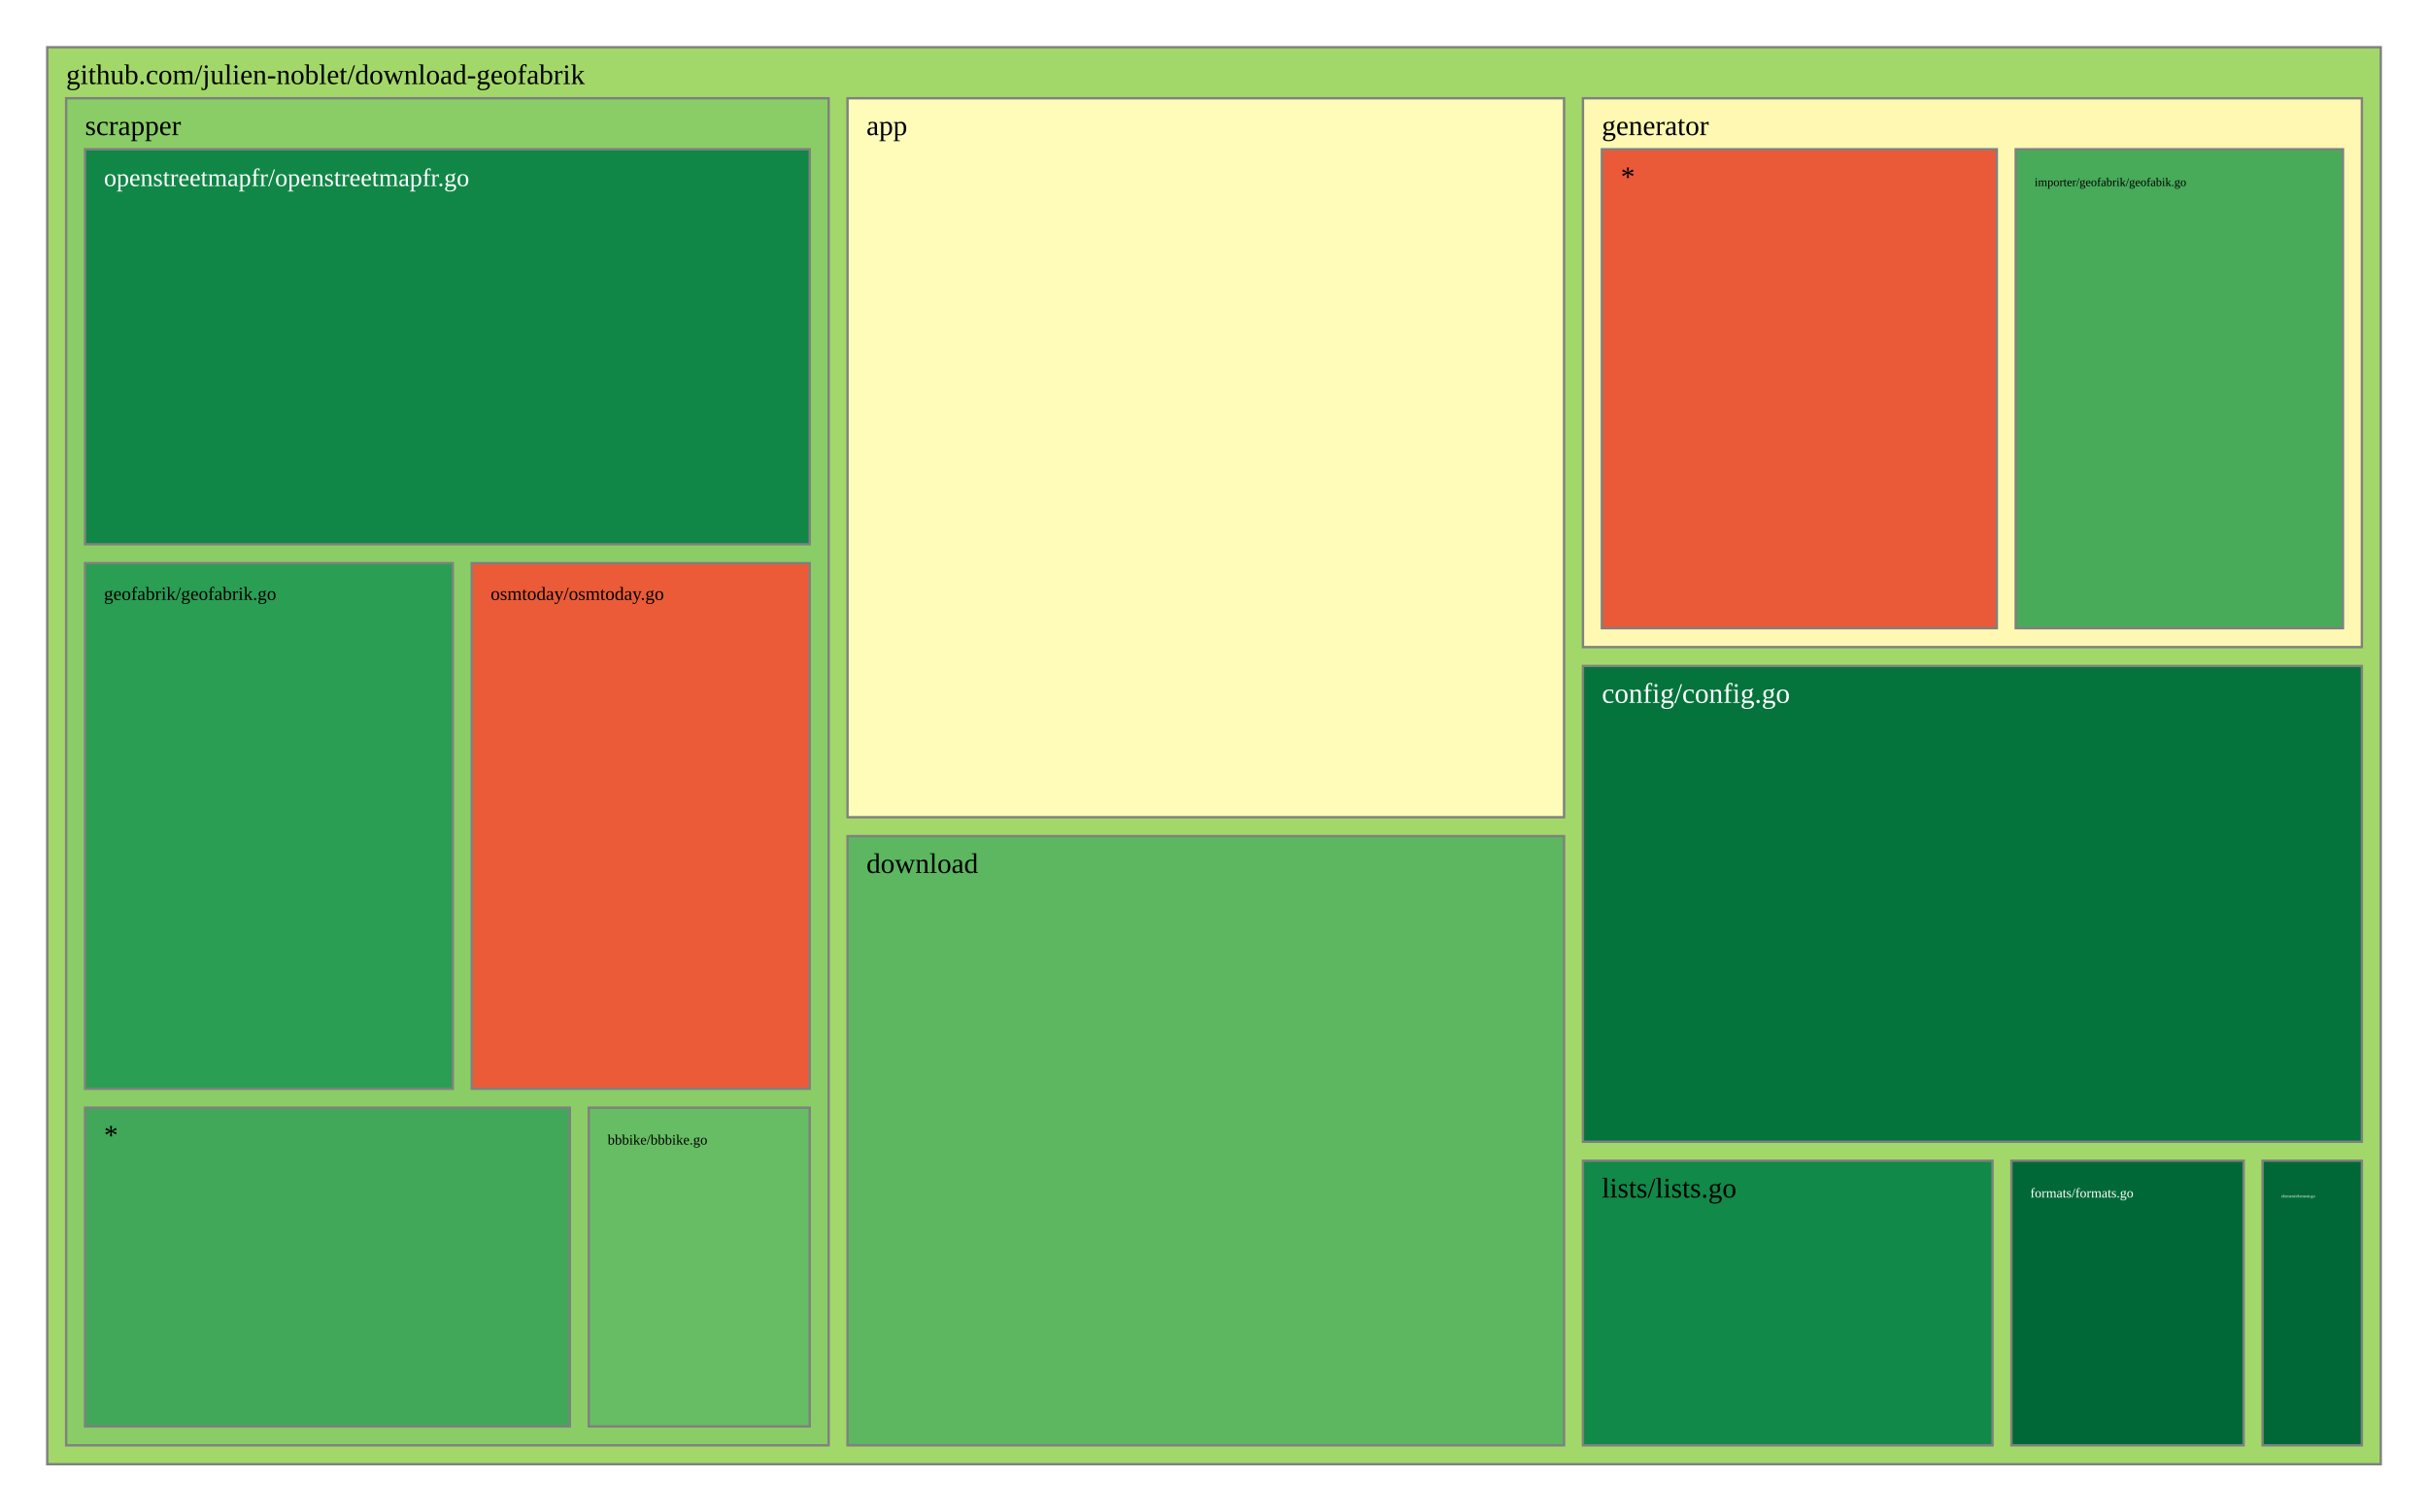
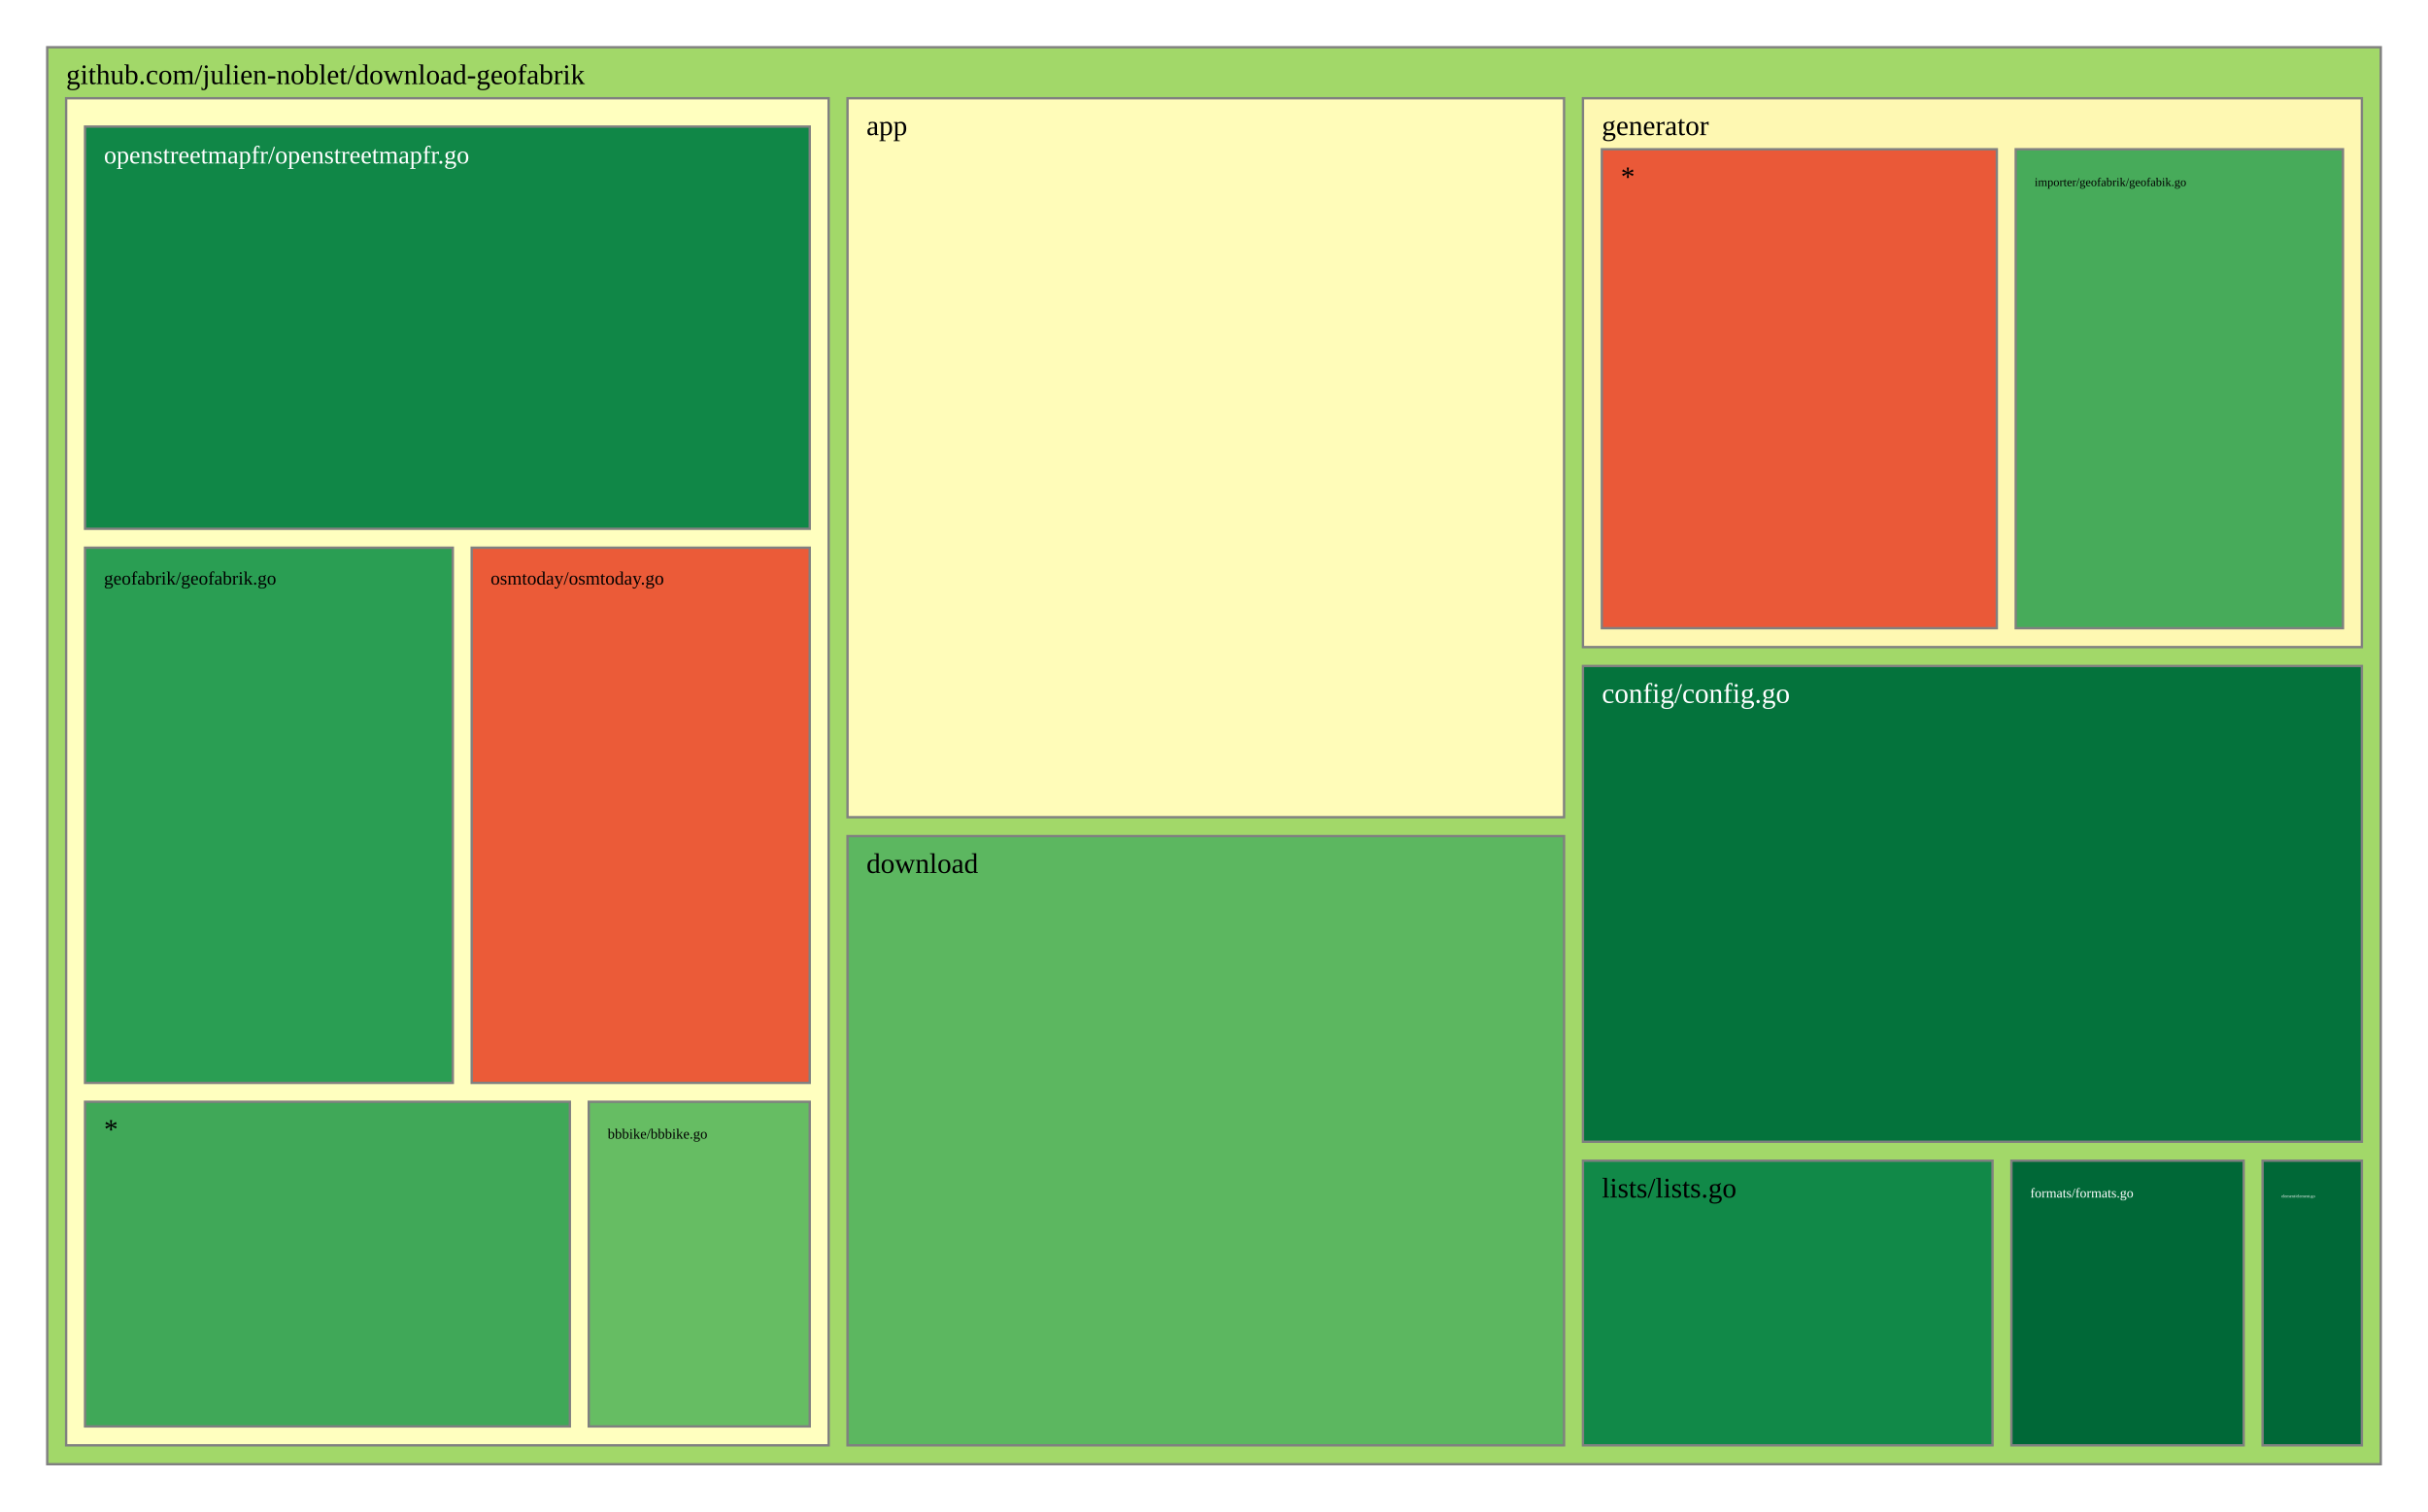
<svg xmlns="http://www.w3.org/2000/svg" viewBox="0 0 1028 640" style="background: white none repeat scroll 0% 0%;">
  <g>
    <rect x="20" y="20" width="988" height="600" style="fill: rgb(162, 216, 105);opacity:1;fill-opacity:1.00;stroke:rgb(128,128,128);stroke-width:1px;stroke-opacity:1.00;" />
    <text data-notex="1" text-anchor="start" transform="translate(28,35.6) scale(1)" style="font-family: Open Sans, verdana, arial, sans-serif !important; font-size: 12px; fill: rgb(0, 0, 0); fill-opacity: 1.00; white-space: pre;" data-math="N">github.com/julien-noblet/download-geofabrik</text>
  </g>
  <g>
    <rect x="358.837" y="41.6" width="303.376" height="304.439" style="fill: rgb(255, 252, 185);opacity:1;fill-opacity:1.00;stroke:rgb(128,128,128);stroke-width:1px;stroke-opacity:1.00;" />
    <text data-notex="1" text-anchor="start" transform="translate(366.8369,57.2) scale(1)" style="font-family: Open Sans, verdana, arial, sans-serif !important; font-size: 12px; fill: rgb(0, 0, 0); fill-opacity: 1.00; white-space: pre;" data-math="N">app</text>
  </g>
  <g>
    <rect x="670.213" y="282.005" width="329.787" height="201.462" style="fill: rgb(4, 115, 60);opacity:1;fill-opacity:1.00;stroke:rgb(128,128,128);stroke-width:1px;stroke-opacity:1.00;" />
    <text data-notex="1" text-anchor="start" transform="translate(678.2128,297.6049) scale(1)" style="font-family: Open Sans, verdana, arial, sans-serif !important; font-size: 12px; fill: rgb(255, 255, 255); fill-opacity: 1.00; white-space: pre;" data-math="N">config/config.go</text>
  </g>
  <g>
    <rect x="358.837" y="354.039" width="303.376" height="257.961" style="fill: rgb(92, 183, 96);opacity:1;fill-opacity:1.00;stroke:rgb(128,128,128);stroke-width:1px;stroke-opacity:1.00;" />
    <text data-notex="1" text-anchor="start" transform="translate(366.8369,369.6393) scale(1)" style="font-family: Open Sans, verdana, arial, sans-serif !important; font-size: 12px; fill: rgb(0, 0, 0); fill-opacity: 1.00; white-space: pre;" data-math="N">download</text>
  </g>
  <g>
    <rect x="957.957" y="491.467" width="42.043" height="120.533" style="fill: rgb(0, 104, 55);opacity:1;fill-opacity:1.00;stroke:rgb(128,128,128);stroke-width:1px;stroke-opacity:1.00;" />
    <text data-notex="1" text-anchor="start" transform="translate(965.9574,507.0667) scale(0.150709)" style="font-family: Open Sans, verdana, arial, sans-serif !important; font-size: 12px; fill: rgb(255, 255, 255); fill-opacity: 1.00; white-space: pre;" data-math="N">element/element.go</text>
  </g>
  <g>
    <rect x="851.617" y="491.467" width="98.34" height="120.533" style="fill: rgb(0, 104, 55);opacity:1;fill-opacity:1.00;stroke:rgb(128,128,128);stroke-width:1px;stroke-opacity:1.00;" />
    <text data-notex="1" text-anchor="start" transform="translate(859.617,507.0667) scale(0.476507)" style="font-family: Open Sans, verdana, arial, sans-serif !important; font-size: 12px; fill: rgb(255, 255, 255); fill-opacity: 1.00; white-space: pre;" data-math="N">formats/formats.go</text>
  </g>
  <g>
    <rect x="670.213" y="41.6" width="329.787" height="232.405" style="fill: rgb(254, 248, 178);opacity:1;fill-opacity:1.00;stroke:rgb(128,128,128);stroke-width:1px;stroke-opacity:1.00;" />
    <text data-notex="1" text-anchor="start" transform="translate(678.2128,57.2) scale(1)" style="font-family: Open Sans, verdana, arial, sans-serif !important; font-size: 12px; fill: rgb(0, 0, 0); fill-opacity: 1.00; white-space: pre;" data-math="N">generator</text>
  </g>
  <g>
    <rect x="670.213" y="491.467" width="173.404" height="120.533" style="fill: rgb(17, 137, 72);opacity:1;fill-opacity:1.00;stroke:rgb(128,128,128);stroke-width:1px;stroke-opacity:1.00;" />
    <text data-notex="1" text-anchor="start" transform="translate(678.2128,507.0667) scale(1)" style="font-family: Open Sans, verdana, arial, sans-serif !important; font-size: 12px; fill: rgb(0, 0, 0); fill-opacity: 1.00; white-space: pre;" data-math="N">lists/lists.go</text>
  </g>
  <g>
-     <rect x="28" y="41.6" width="322.837" height="570.4" style="fill: rgb(138, 205, 102);opacity:1;fill-opacity:1.00;stroke:rgb(128,128,128);stroke-width:1px;stroke-opacity:1.00;" />
-     <text data-notex="1" text-anchor="start" transform="translate(36,57.2) scale(1)" style="font-family: Open Sans, verdana, arial, sans-serif !important; font-size: 12px; fill: rgb(0, 0, 0); fill-opacity: 1.00; white-space: pre;" data-math="N">scrapper</text>
+     <rect x="28" y="41.6" width="322.837" height="570.4" style="fill: rgb(255, 255, 191);opacity:1;fill-opacity:1.00;stroke:rgb(128,128,128);stroke-width:1px;stroke-opacity:1.00;" />
  </g>
  <g>
    <rect x="853.443" y="63.2" width="138.557" height="202.805" style="fill: rgb(71, 171, 90);opacity:1;fill-opacity:1.00;stroke:rgb(128,128,128);stroke-width:1px;stroke-opacity:1.00;" />
    <text data-notex="1" text-anchor="start" transform="translate(861.4434,78.8) scale(0.425544)" style="font-family: Open Sans, verdana, arial, sans-serif !important; font-size: 12px; fill: rgb(0, 0, 0); fill-opacity: 1.00; white-space: pre;" data-math="N">importer/geofabrik/geofabik.go</text>
  </g>
  <g>
    <rect x="678.213" y="63.2" width="167.231" height="202.805" style="fill: rgb(234, 89, 56);opacity:1;fill-opacity:1.00;stroke:rgb(128,128,128);stroke-width:1px;stroke-opacity:1.00;" />
    <text data-notex="1" text-anchor="start" transform="translate(686.2128,78.8) scale(1)" style="font-family: Open Sans, verdana, arial, sans-serif !important; font-size: 12px; fill: rgb(0, 0, 0); fill-opacity: 1.00; white-space: pre;" data-math="N">*</text>
  </g>
  <g>
-     <rect x="249.277" y="469.035" width="93.56" height="134.965" style="fill: rgb(102, 189, 99);opacity:1;fill-opacity:1.00;stroke:rgb(128,128,128);stroke-width:1px;stroke-opacity:1.00;" />
-     <text data-notex="1" text-anchor="start" transform="translate(257.2766,484.6353) scale(0.50495)" style="font-family: Open Sans, verdana, arial, sans-serif !important; font-size: 12px; fill: rgb(0, 0, 0); fill-opacity: 1.00; white-space: pre;" data-math="N">bbbike/bbbike.go</text>
+     <rect x="249.277" y="466.534" width="93.56" height="137.466" style="fill: rgb(102, 189, 99);opacity:1;fill-opacity:1.00;stroke:rgb(128,128,128);stroke-width:1px;stroke-opacity:1.00;" />
+     <text data-notex="1" text-anchor="start" transform="translate(257.2766,482.1345) scale(0.50495)" style="font-family: Open Sans, verdana, arial, sans-serif !important; font-size: 12px; fill: rgb(0, 0, 0); fill-opacity: 1.00; white-space: pre;" data-math="N">bbbike/bbbike.go</text>
  </g>
  <g>
-     <rect x="36" y="238.447" width="155.715" height="222.588" style="fill: rgb(42, 158, 83);opacity:1;fill-opacity:1.00;stroke:rgb(128,128,128);stroke-width:1px;stroke-opacity:1.00;" />
-     <text data-notex="1" text-anchor="start" transform="translate(44,254.0471) scale(0.66153)" style="font-family: Open Sans, verdana, arial, sans-serif !important; font-size: 12px; fill: rgb(0, 0, 0); fill-opacity: 1.00; white-space: pre;" data-math="N">geofabrik/geofabrik.go</text>
+     <rect x="36" y="231.913" width="155.715" height="226.622" style="fill: rgb(42, 158, 83);opacity:1;fill-opacity:1.00;stroke:rgb(128,128,128);stroke-width:1px;stroke-opacity:1.00;" />
+     <text data-notex="1" text-anchor="start" transform="translate(44,247.5126) scale(0.66153)" style="font-family: Open Sans, verdana, arial, sans-serif !important; font-size: 12px; fill: rgb(0, 0, 0); fill-opacity: 1.00; white-space: pre;" data-math="N">geofabrik/geofabrik.go</text>
  </g>
  <g>
-     <rect x="36" y="63.2" width="306.837" height="167.247" style="fill: rgb(16, 135, 71);opacity:1;fill-opacity:1.00;stroke:rgb(128,128,128);stroke-width:1px;stroke-opacity:1.00;" />
-     <text data-notex="1" text-anchor="start" transform="translate(44,78.8) scale(0.891044)" style="font-family: Open Sans, verdana, arial, sans-serif !important; font-size: 12px; fill: rgb(255, 255, 255); fill-opacity: 1.00; white-space: pre;" data-math="N">openstreetmapfr/openstreetmapfr.go</text>
+     <rect x="36" y="53.6" width="306.837" height="170.313" style="fill: rgb(16, 135, 71);opacity:1;fill-opacity:1.00;stroke:rgb(128,128,128);stroke-width:1px;stroke-opacity:1.00;" />
+     <text data-notex="1" text-anchor="start" transform="translate(44,69.2) scale(0.891044)" style="font-family: Open Sans, verdana, arial, sans-serif !important; font-size: 12px; fill: rgb(255, 255, 255); fill-opacity: 1.00; white-space: pre;" data-math="N">openstreetmapfr/openstreetmapfr.go</text>
  </g>
  <g>
-     <rect x="199.715" y="238.447" width="143.122" height="222.588" style="fill: rgb(235, 91, 56);opacity:1;fill-opacity:1.00;stroke:rgb(128,128,128);stroke-width:1px;stroke-opacity:1.00;" />
-     <text data-notex="1" text-anchor="start" transform="translate(207.7152,254.0471) scale(0.662092)" style="font-family: Open Sans, verdana, arial, sans-serif !important; font-size: 12px; fill: rgb(0, 0, 0); fill-opacity: 1.00; white-space: pre;" data-math="N">osmtoday/osmtoday.go</text>
+     <rect x="199.715" y="231.913" width="143.122" height="226.622" style="fill: rgb(235, 91, 56);opacity:1;fill-opacity:1.00;stroke:rgb(128,128,128);stroke-width:1px;stroke-opacity:1.00;" />
+     <text data-notex="1" text-anchor="start" transform="translate(207.7152,247.5126) scale(0.662092)" style="font-family: Open Sans, verdana, arial, sans-serif !important; font-size: 12px; fill: rgb(0, 0, 0); fill-opacity: 1.00; white-space: pre;" data-math="N">osmtoday/osmtoday.go</text>
  </g>
  <g>
-     <rect x="36" y="469.035" width="205.277" height="134.965" style="fill: rgb(64, 168, 88);opacity:1;fill-opacity:1.00;stroke:rgb(128,128,128);stroke-width:1px;stroke-opacity:1.00;" />
-     <text data-notex="1" text-anchor="start" transform="translate(44,484.6353) scale(1)" style="font-family: Open Sans, verdana, arial, sans-serif !important; font-size: 12px; fill: rgb(0, 0, 0); fill-opacity: 1.00; white-space: pre;" data-math="N">*</text>
+     <rect x="36" y="466.534" width="205.277" height="137.466" style="fill: rgb(64, 168, 88);opacity:1;fill-opacity:1.00;stroke:rgb(128,128,128);stroke-width:1px;stroke-opacity:1.00;" />
+     <text data-notex="1" text-anchor="start" transform="translate(44,482.1345) scale(1)" style="font-family: Open Sans, verdana, arial, sans-serif !important; font-size: 12px; fill: rgb(0, 0, 0); fill-opacity: 1.00; white-space: pre;" data-math="N">*</text>
  </g>
</svg>
